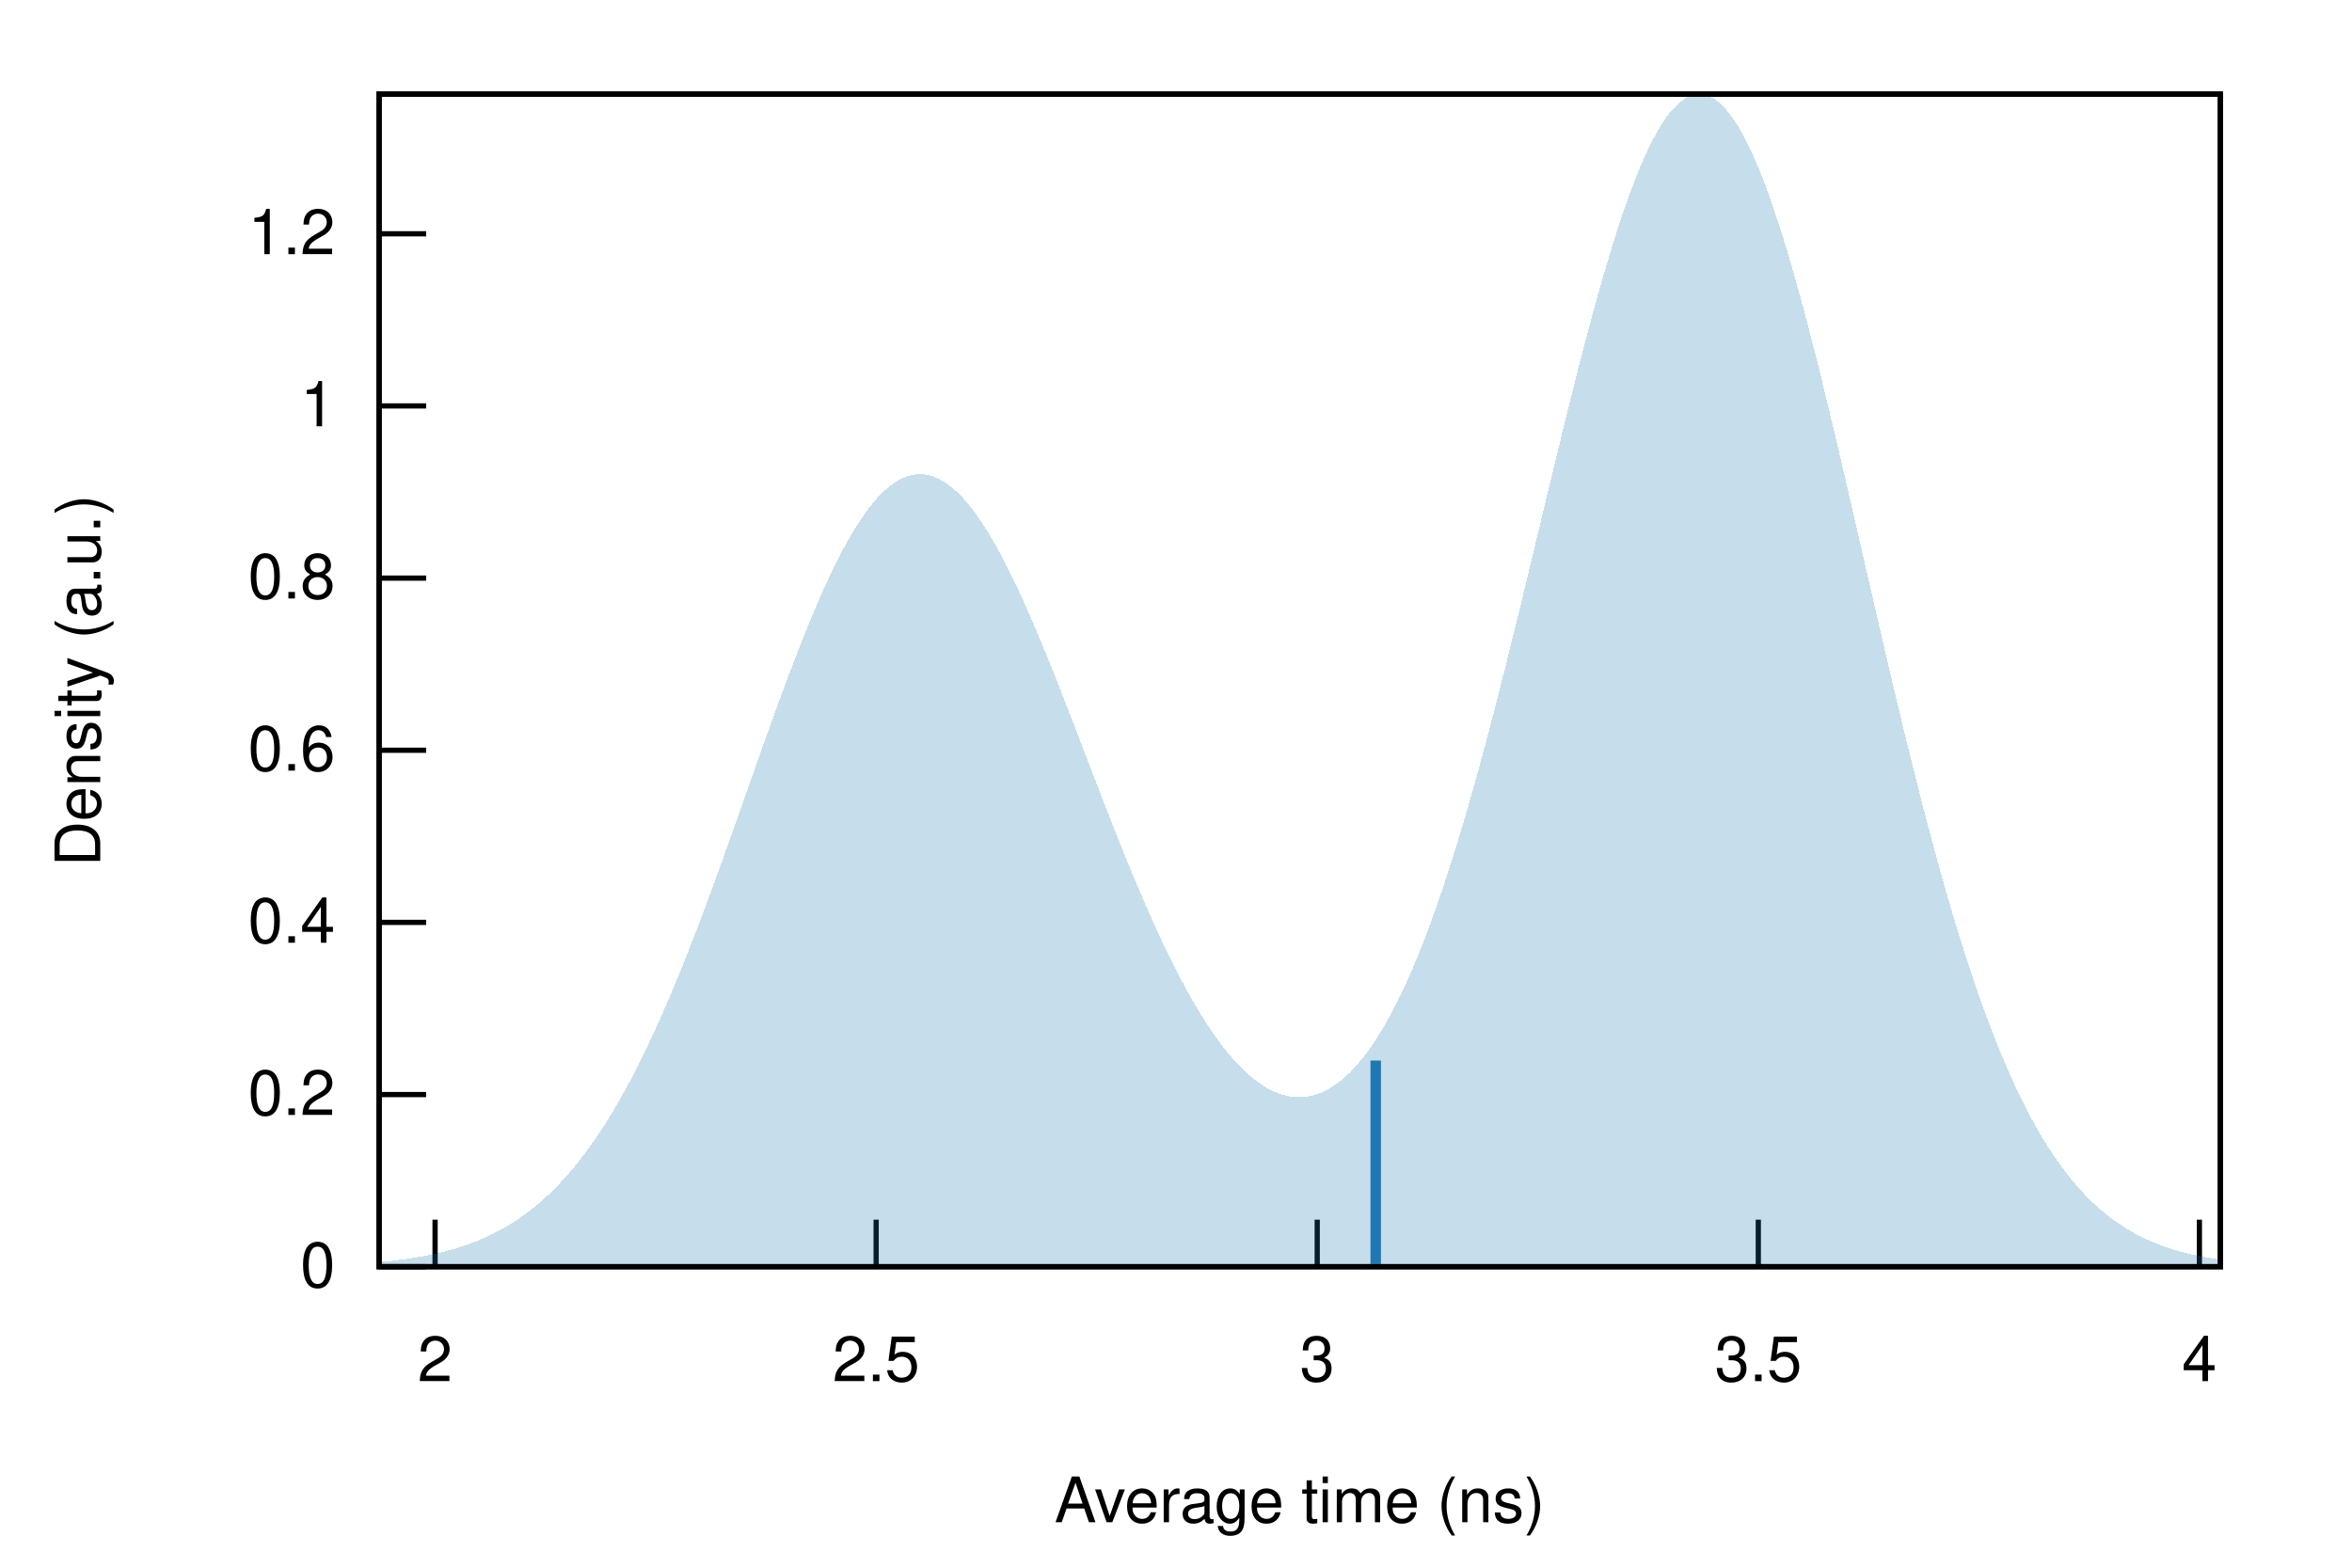
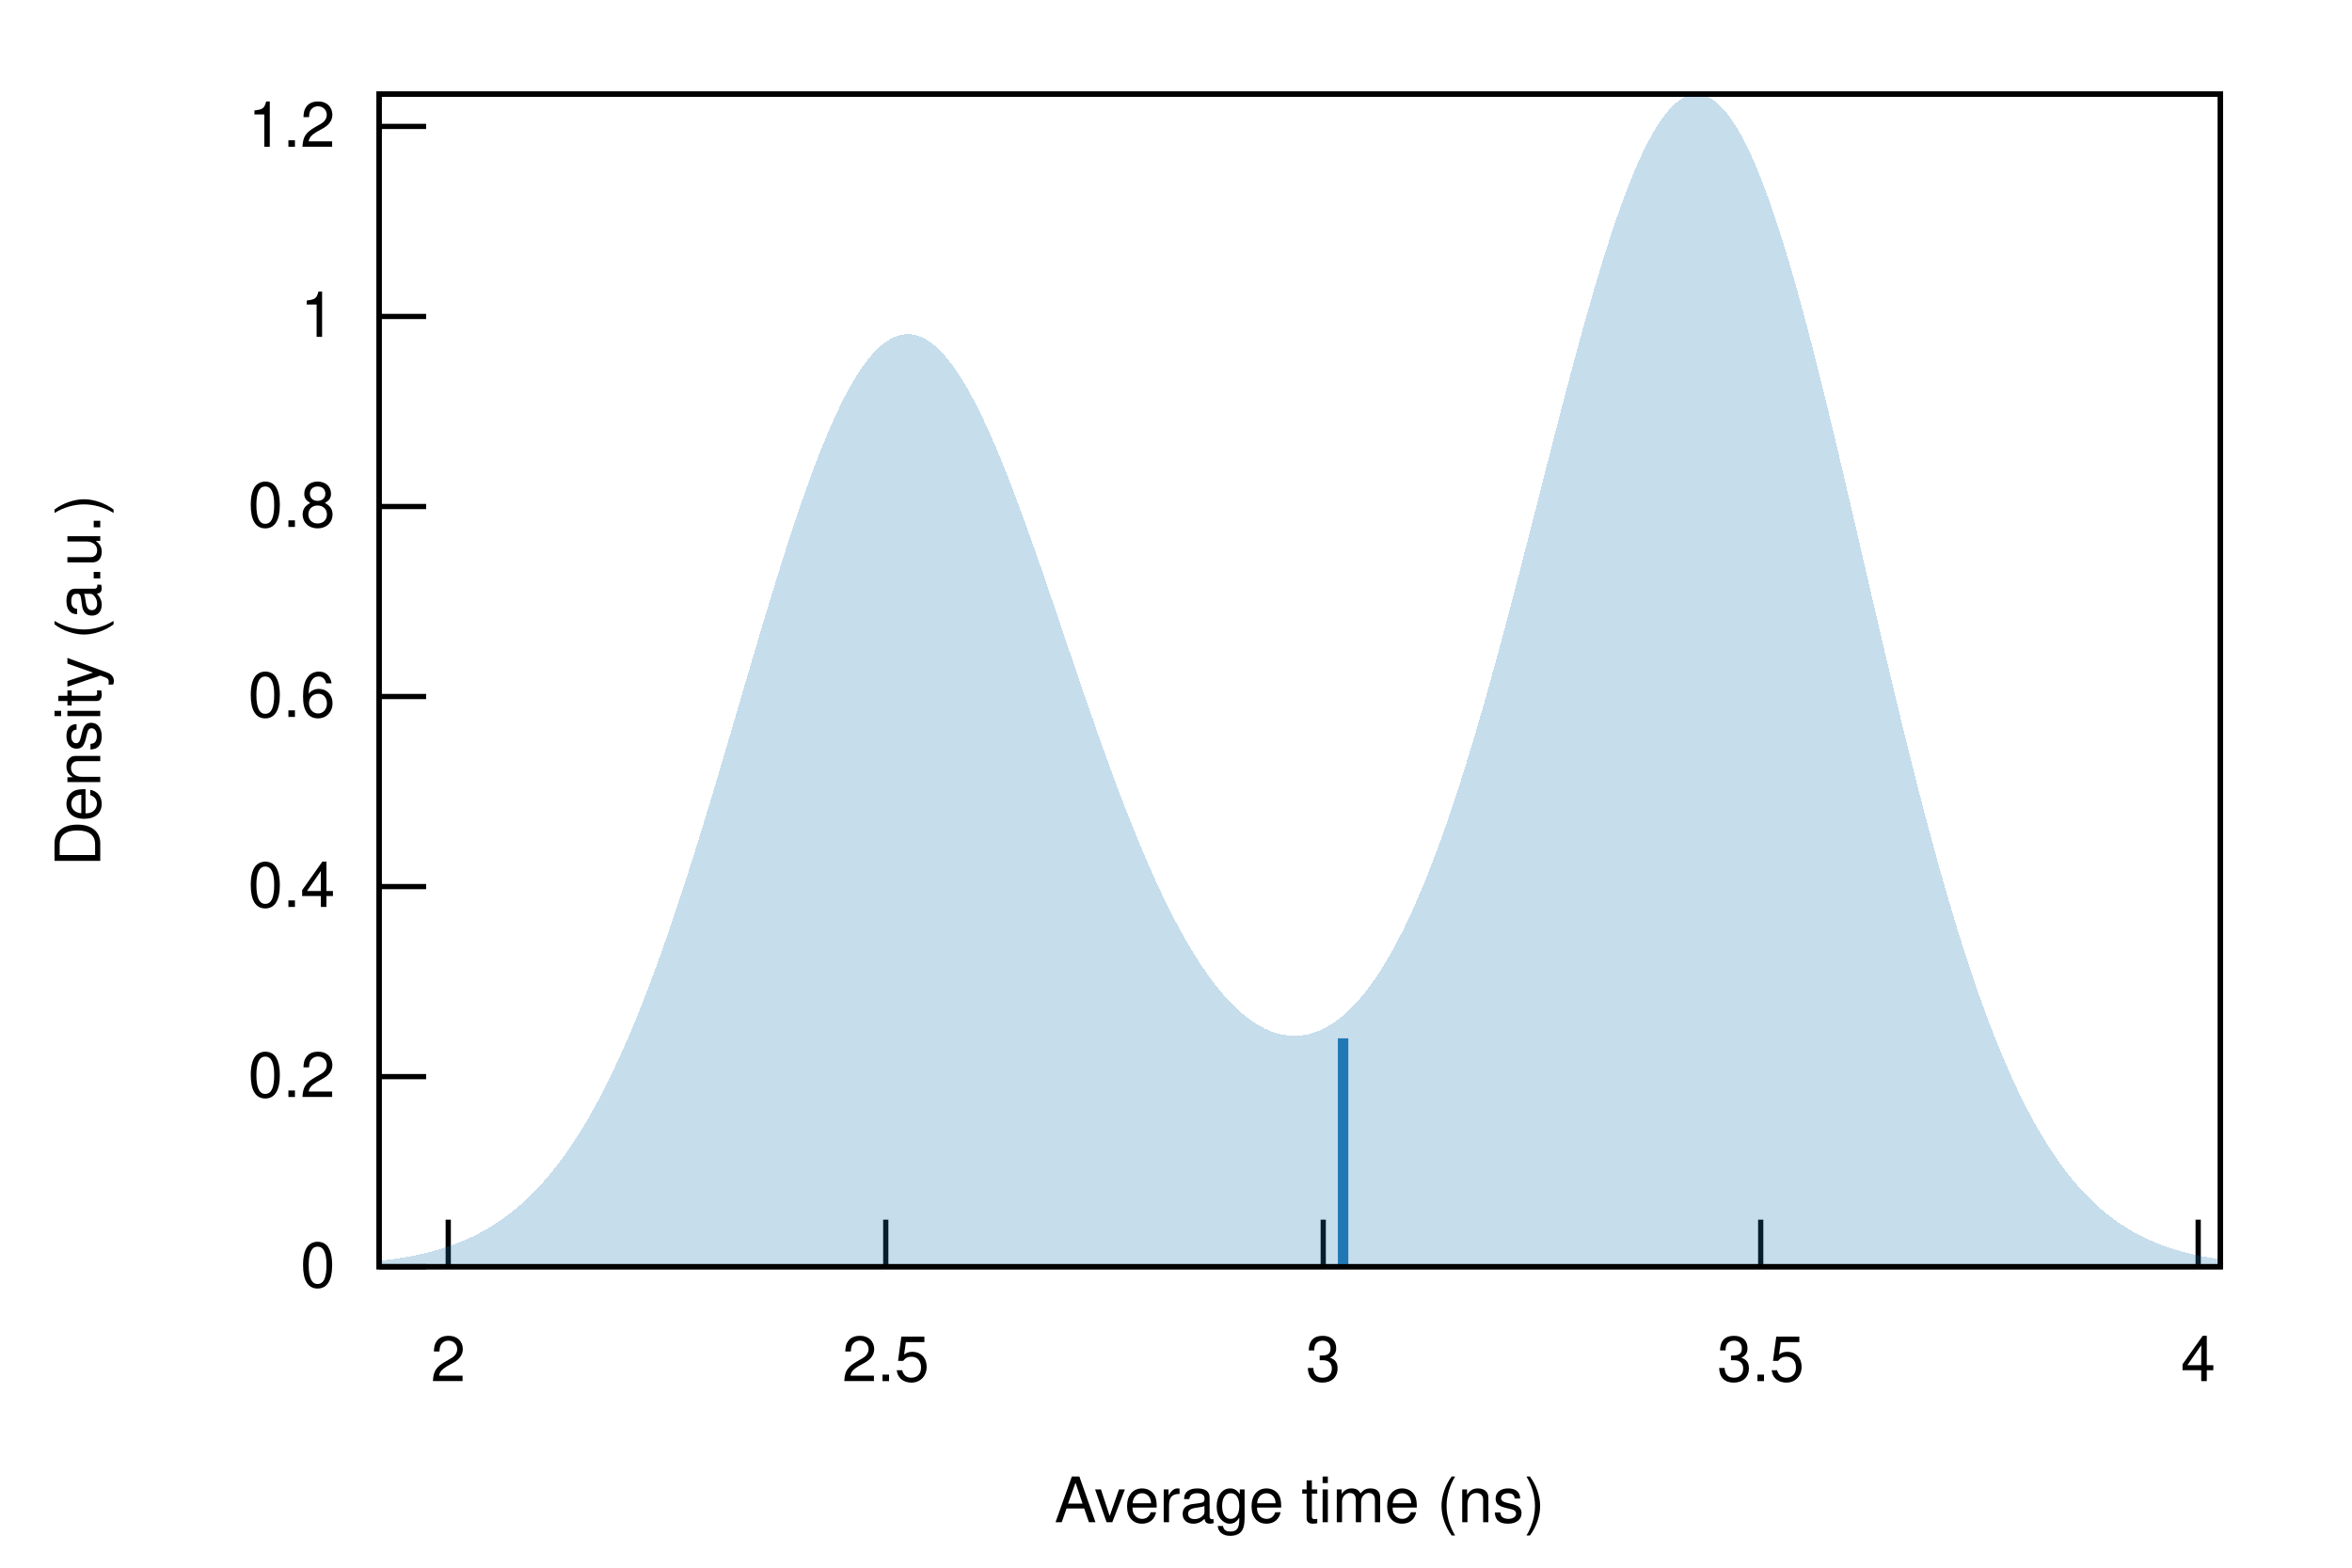
<svg xmlns="http://www.w3.org/2000/svg" xmlns:xlink="http://www.w3.org/1999/xlink" viewBox="0 0 450 300">
  <g id="gnuplot_canvas">
    <rect x="0" y="0" width="450" height="300" fill="none" />
    <defs>
      <circle id="gpDot" r="0.5" stroke-width="0.5" stroke="currentColor" />
      <path id="gpPt0" stroke-width="0.222" stroke="currentColor" d="M-1,0 h2 M0,-1 v2" />
      <path id="gpPt1" stroke-width="0.222" stroke="currentColor" d="M-1,-1 L1,1 M1,-1 L-1,1" />
      <path id="gpPt2" stroke-width="0.222" stroke="currentColor" d="M-1,0 L1,0 M0,-1 L0,1 M-1,-1 L1,1 M-1,1 L1,-1" />
      <rect id="gpPt3" stroke-width="0.222" stroke="currentColor" x="-1" y="-1" width="2" height="2" />
      <rect id="gpPt4" stroke-width="0.222" stroke="currentColor" fill="currentColor" x="-1" y="-1" width="2" height="2" />
      <circle id="gpPt5" stroke-width="0.222" stroke="currentColor" cx="0" cy="0" r="1" />
      <use xlink:href="#gpPt5" id="gpPt6" fill="currentColor" stroke="none" />
      <path id="gpPt7" stroke-width="0.222" stroke="currentColor" d="M0,-1.33 L-1.33,0.67 L1.33,0.67 z" />
      <use xlink:href="#gpPt7" id="gpPt8" fill="currentColor" stroke="none" />
      <use xlink:href="#gpPt7" id="gpPt9" stroke="currentColor" transform="rotate(180)" />
      <use xlink:href="#gpPt9" id="gpPt10" fill="currentColor" stroke="none" />
      <use xlink:href="#gpPt3" id="gpPt11" stroke="currentColor" transform="rotate(45)" />
      <use xlink:href="#gpPt11" id="gpPt12" fill="currentColor" stroke="none" />
      <path id="gpPt13" stroke-width="0.222" stroke="currentColor" d="M0,1.330 L1.265,0.411 L0.782,-1.067 L-0.782,-1.076 L-1.265,0.411 z" />
      <use xlink:href="#gpPt13" id="gpPt14" fill="currentColor" stroke="none" />
      <filter id="textbox" filterUnits="objectBoundingBox" x="0" y="0" height="1" width="1">
        <feFlood flood-color="white" flood-opacity="1" result="bgnd" />
        <feComposite in="SourceGraphic" in2="bgnd" operator="atop" />
      </filter>
      <filter id="greybox" filterUnits="objectBoundingBox" x="0" y="0" height="1" width="1">
        <feFlood flood-color="lightgrey" flood-opacity="1" result="grey" />
        <feComposite in="SourceGraphic" in2="grey" operator="atop" />
      </filter>
    </defs>
    <g fill="none" color="white" stroke="currentColor" stroke-width="1.00" stroke-linecap="butt" stroke-linejoin="miter">
</g>
    <g fill="none" color="black" stroke="currentColor" stroke-width="1.00" stroke-linecap="butt" stroke-linejoin="miter">
      <path stroke="black" d="M72.53,242.40 L81.53,242.40  " />
      <g transform="translate(64.14,246.30)" stroke="none" fill="black" font-family="Helvetica" font-size="12.00" text-anchor="end">
        <text>
          <tspan font-family="Helvetica"> 0</tspan>
        </text>
      </g>
    </g>
    <g fill="none" color="black" stroke="currentColor" stroke-width="1.00" stroke-linecap="butt" stroke-linejoin="miter">
-       <path stroke="black" d="M72.53,209.46 L81.53,209.46  " />
-       <g transform="translate(64.14,213.36)" stroke="none" fill="black" font-family="Helvetica" font-size="12.00" text-anchor="end">
+       <path stroke="black" d="M72.53,206.03 L81.53,206.03  " />
+       <g transform="translate(64.14,209.93)" stroke="none" fill="black" font-family="Helvetica" font-size="12.00" text-anchor="end">
        <text>
          <tspan font-family="Helvetica"> 0.2</tspan>
        </text>
      </g>
    </g>
    <g fill="none" color="black" stroke="currentColor" stroke-width="1.00" stroke-linecap="butt" stroke-linejoin="miter">
-       <path stroke="black" d="M72.53,176.51 L81.53,176.51  " />
-       <g transform="translate(64.14,180.41)" stroke="none" fill="black" font-family="Helvetica" font-size="12.00" text-anchor="end">
+       <path stroke="black" d="M72.53,169.66 L81.53,169.66  " />
+       <g transform="translate(64.14,173.56)" stroke="none" fill="black" font-family="Helvetica" font-size="12.00" text-anchor="end">
        <text>
          <tspan font-family="Helvetica"> 0.4</tspan>
        </text>
      </g>
    </g>
    <g fill="none" color="black" stroke="currentColor" stroke-width="1.00" stroke-linecap="butt" stroke-linejoin="miter">
-       <path stroke="black" d="M72.53,143.57 L81.53,143.57  " />
-       <g transform="translate(64.14,147.47)" stroke="none" fill="black" font-family="Helvetica" font-size="12.00" text-anchor="end">
+       <path stroke="black" d="M72.53,133.29 L81.53,133.29  " />
+       <g transform="translate(64.14,137.19)" stroke="none" fill="black" font-family="Helvetica" font-size="12.00" text-anchor="end">
        <text>
          <tspan font-family="Helvetica"> 0.6</tspan>
        </text>
      </g>
    </g>
    <g fill="none" color="black" stroke="currentColor" stroke-width="1.00" stroke-linecap="butt" stroke-linejoin="miter">
-       <path stroke="black" d="M72.53,110.63 L81.53,110.63  " />
-       <g transform="translate(64.14,114.53)" stroke="none" fill="black" font-family="Helvetica" font-size="12.00" text-anchor="end">
+       <path stroke="black" d="M72.53,96.93 L81.53,96.93  " />
+       <g transform="translate(64.14,100.83)" stroke="none" fill="black" font-family="Helvetica" font-size="12.00" text-anchor="end">
        <text>
          <tspan font-family="Helvetica"> 0.8</tspan>
        </text>
      </g>
    </g>
    <g fill="none" color="black" stroke="currentColor" stroke-width="1.00" stroke-linecap="butt" stroke-linejoin="miter">
-       <path stroke="black" d="M72.53,77.68 L81.53,77.68  " />
-       <g transform="translate(64.14,81.58)" stroke="none" fill="black" font-family="Helvetica" font-size="12.00" text-anchor="end">
+       <path stroke="black" d="M72.53,60.56 L81.53,60.56  " />
+       <g transform="translate(64.14,64.46)" stroke="none" fill="black" font-family="Helvetica" font-size="12.00" text-anchor="end">
        <text>
          <tspan font-family="Helvetica"> 1</tspan>
        </text>
      </g>
    </g>
    <g fill="none" color="black" stroke="currentColor" stroke-width="1.00" stroke-linecap="butt" stroke-linejoin="miter">
-       <path stroke="black" d="M72.53,44.74 L81.53,44.74  " />
-       <g transform="translate(64.14,48.64)" stroke="none" fill="black" font-family="Helvetica" font-size="12.00" text-anchor="end">
+       <path stroke="black" d="M72.53,24.19 L81.53,24.19  " />
+       <g transform="translate(64.14,28.09)" stroke="none" fill="black" font-family="Helvetica" font-size="12.00" text-anchor="end">
        <text>
          <tspan font-family="Helvetica"> 1.2</tspan>
        </text>
      </g>
    </g>
    <g fill="none" color="black" stroke="currentColor" stroke-width="1.00" stroke-linecap="butt" stroke-linejoin="miter">
-       <path stroke="black" d="M83.24,242.40 L83.24,233.40  " />
-       <g transform="translate(83.24,264.30)" stroke="none" fill="black" font-family="Helvetica" font-size="12.00" text-anchor="middle">
+       <path stroke="black" d="M85.76,242.40 L85.76,233.40  " />
+       <g transform="translate(85.76,264.30)" stroke="none" fill="black" font-family="Helvetica" font-size="12.00" text-anchor="middle">
        <text>
          <tspan font-family="Helvetica"> 2</tspan>
        </text>
      </g>
    </g>
    <g fill="none" color="black" stroke="currentColor" stroke-width="1.00" stroke-linecap="butt" stroke-linejoin="miter">
-       <path stroke="black" d="M167.63,242.40 L167.63,233.40  " />
-       <g transform="translate(167.63,264.30)" stroke="none" fill="black" font-family="Helvetica" font-size="12.00" text-anchor="middle">
+       <path stroke="black" d="M169.47,242.40 L169.47,233.40  " />
+       <g transform="translate(169.47,264.30)" stroke="none" fill="black" font-family="Helvetica" font-size="12.00" text-anchor="middle">
        <text>
          <tspan font-family="Helvetica"> 2.5</tspan>
        </text>
      </g>
    </g>
    <g fill="none" color="black" stroke="currentColor" stroke-width="1.00" stroke-linecap="butt" stroke-linejoin="miter">
-       <path stroke="black" d="M252.02,242.40 L252.02,233.40  " />
-       <g transform="translate(252.02,264.30)" stroke="none" fill="black" font-family="Helvetica" font-size="12.00" text-anchor="middle">
+       <path stroke="black" d="M253.17,242.40 L253.17,233.40  " />
+       <g transform="translate(253.17,264.30)" stroke="none" fill="black" font-family="Helvetica" font-size="12.00" text-anchor="middle">
        <text>
          <tspan font-family="Helvetica"> 3</tspan>
        </text>
      </g>
    </g>
    <g fill="none" color="black" stroke="currentColor" stroke-width="1.00" stroke-linecap="butt" stroke-linejoin="miter">
-       <path stroke="black" d="M336.41,242.40 L336.41,233.40  " />
-       <g transform="translate(336.41,264.30)" stroke="none" fill="black" font-family="Helvetica" font-size="12.00" text-anchor="middle">
+       <path stroke="black" d="M336.87,242.40 L336.87,233.40  " />
+       <g transform="translate(336.87,264.30)" stroke="none" fill="black" font-family="Helvetica" font-size="12.00" text-anchor="middle">
        <text>
          <tspan font-family="Helvetica"> 3.5</tspan>
        </text>
      </g>
    </g>
    <g fill="none" color="black" stroke="currentColor" stroke-width="1.00" stroke-linecap="butt" stroke-linejoin="miter">
-       <path stroke="black" d="M420.80,242.40 L420.80,233.40  " />
-       <g transform="translate(420.80,264.30)" stroke="none" fill="black" font-family="Helvetica" font-size="12.00" text-anchor="middle">
+       <path stroke="black" d="M420.57,242.40 L420.57,233.40  " />
+       <g transform="translate(420.57,264.30)" stroke="none" fill="black" font-family="Helvetica" font-size="12.00" text-anchor="middle">
        <text>
          <tspan font-family="Helvetica"> 4</tspan>
        </text>
      </g>
    </g>
    <g fill="none" color="black" stroke="currentColor" stroke-width="1.00" stroke-linecap="butt" stroke-linejoin="miter">
</g>
    <g fill="none" color="black" stroke="currentColor" stroke-width="1.00" stroke-linecap="butt" stroke-linejoin="miter">
      <path stroke="black" d="M72.53,18.01 L72.53,242.40 L424.82,242.40 L424.82,18.01 L72.53,18.01 Z  " />
    </g>
    <g fill="none" color="black" stroke="currentColor" stroke-width="1.00" stroke-linecap="butt" stroke-linejoin="miter">
      <g transform="translate(19.18,130.21) rotate(270)" stroke="none" fill="black" font-family="Helvetica" font-size="12.00" text-anchor="middle">
        <text>
          <tspan font-family="Helvetica">Density (a.u.)</tspan>
        </text>
      </g>
    </g>
    <g fill="none" color="black" stroke="currentColor" stroke-width="1.00" stroke-linecap="butt" stroke-linejoin="miter">
      <g transform="translate(248.67,291.30)" stroke="none" fill="black" font-family="Helvetica" font-size="12.00" text-anchor="middle">
        <text>
          <tspan font-family="Helvetica">Average time (ns)</tspan>
        </text>
      </g>
    </g>
    <g fill="none" color="black" stroke="currentColor" stroke-width="1.00" stroke-linecap="butt" stroke-linejoin="miter">
</g>
    <g id="gnuplot_plot_1">
      <g fill="none" color="black" stroke="currentColor" stroke-width="1.00" stroke-linecap="butt" stroke-linejoin="miter">
        <g stroke="none" shape-rendering="crispEdges">
-           <polygon fill="rgb( 31, 120, 180)" fill-opacity="0.25" points="72.53,241.51 73.24,241.45 73.94,241.38 74.65,241.31 75.35,241.23 76.06,241.14 76.77,241.05 77.47,240.96 78.18,240.86 78.88,240.75 79.59,240.64 80.30,240.52 81.00,240.39 81.71,240.25 82.41,240.11 83.12,239.96 83.83,239.80 84.53,239.63 85.24,239.45 85.94,239.26 86.65,239.07 87.36,238.86 88.06,238.63 88.77,238.40 89.47,238.16 90.18,237.90 90.89,237.63 91.59,237.34 92.30,237.04 93.00,236.73 93.71,236.40 94.42,236.05 95.12,235.69 95.83,235.31 96.53,234.91 97.24,234.50 97.95,234.07 98.65,233.61 99.36,233.14 100.06,232.64 100.77,232.13 101.48,231.59 102.18,231.03 102.89,230.45 103.59,229.84 104.30,229.21 105.01,228.55 105.71,227.87 106.42,227.16 107.12,226.43 107.83,225.67 108.54,224.88 109.24,224.06 109.95,223.22 110.65,222.35 111.36,221.44 112.07,220.51 112.77,219.54 113.48,218.55 114.18,217.53 114.89,216.47 115.60,215.38 116.30,214.26 117.01,213.11 117.71,211.93 118.42,210.71 119.13,209.46 119.83,208.18 120.54,206.87 121.24,205.52 121.95,204.14 122.66,202.74 123.36,201.29 124.07,199.82 124.77,198.32 125.48,196.78 126.19,195.22 126.89,193.62 127.60,192.00 128.30,190.35 129.01,188.67 129.72,186.96 130.42,185.22 131.13,183.46 131.83,181.68 132.54,179.87 133.25,178.04 133.95,176.19 134.66,174.32 135.36,172.43 136.07,170.52 136.78,168.59 137.48,166.65 138.19,164.70 138.89,162.73 139.60,160.76 140.31,158.78 141.01,156.78 141.72,154.79 142.42,152.79 143.13,150.79 143.84,148.79 144.54,146.79 145.25,144.79 145.95,142.80 146.66,140.82 147.37,138.85 148.07,136.90 148.78,134.95 149.48,133.03 150.19,131.12 150.90,129.23 151.60,127.37 152.31,125.53 153.01,123.71 153.72,121.93 154.43,120.17 155.13,118.45 155.84,116.77 156.54,115.12 157.25,113.51 157.96,111.95 158.66,110.42 159.37,108.95 160.07,107.51 160.78,106.13 161.48,104.80 162.19,103.52 162.90,102.29 163.60,101.12 164.31,100.00 165.01,98.94 165.72,97.95 166.43,97.01 167.13,96.13 167.84,95.32 168.54,94.57 169.25,93.89 169.96,93.27 170.66,92.72 171.37,92.23 172.07,91.82 172.78,91.47 173.49,91.19 174.19,90.98 174.90,90.83 175.60,90.76 176.31,90.75 177.02,90.82 177.72,90.95 178.43,91.15 179.13,91.42 179.84,91.75 180.55,92.15 181.25,92.62 181.96,93.16 182.66,93.75 183.37,94.41 184.08,95.14 184.78,95.92 185.49,96.77 186.19,97.67 186.90,98.63 187.61,99.65 188.31,100.72 189.02,101.84 189.72,103.02 190.43,104.25 191.14,105.52 191.84,106.84 192.55,108.20 193.25,109.61 193.96,111.06 194.67,112.54 195.37,114.07 196.08,115.63 196.78,117.22 197.49,118.84 198.20,120.49 198.90,122.17 199.61,123.87 200.31,125.59 201.02,127.34 201.73,129.10 202.43,130.88 203.14,132.68 203.84,134.48 204.55,136.30 205.26,138.13 205.96,139.96 206.67,141.80 207.37,143.64 208.08,145.48 208.79,147.32 209.49,149.15 210.20,150.98 210.90,152.81 211.61,154.63 212.32,156.43 213.02,158.23 213.73,160.01 214.43,161.78 215.14,163.53 215.85,165.27 216.55,166.98 217.26,168.68 217.96,170.35 218.67,172.00 219.38,173.63 220.08,175.23 220.79,176.81 221.49,178.36 222.20,179.88 222.91,181.37 223.61,182.83 224.32,184.26 225.02,185.65 225.73,187.02 226.44,188.35 227.14,189.65 227.85,190.91 228.55,192.13 229.26,193.32 229.97,194.48 230.67,195.59 231.38,196.67 232.08,197.71 232.79,198.70 233.50,199.66 234.20,200.58 234.91,201.46 235.61,202.30 236.32,203.10 237.03,203.85 237.73,204.57 238.44,205.24 239.14,205.86 239.85,206.45 240.56,206.99 241.26,207.49 241.97,207.94 242.67,208.35 243.38,208.71 244.09,209.03 244.79,209.30 245.50,209.53 246.20,209.71 246.91,209.84 247.62,209.93 248.32,209.97 249.03,209.96 249.73,209.90 250.44,209.79 251.15,209.64 251.85,209.43 252.56,209.18 253.26,208.88 253.97,208.52 254.68,208.11 255.38,207.66 256.09,207.15 256.79,206.58 257.50,205.97 258.21,205.30 258.91,204.58 259.62,203.80 260.32,202.97 261.03,202.09 261.74,201.15 262.44,200.15 263.15,199.10 263.85,197.99 264.56,196.83 265.27,195.61 265.97,194.33 266.68,193.00 267.38,191.61 268.09,190.17 268.80,188.66 269.50,187.10 270.21,185.48 270.91,183.81 271.62,182.08 272.33,180.29 273.03,178.45 273.74,176.55 274.44,174.60 275.15,172.59 275.86,170.53 276.56,168.42 277.27,166.25 277.97,164.03 278.68,161.76 279.39,159.45 280.09,157.08 280.80,154.67 281.50,152.21 282.21,149.70 282.92,147.16 283.62,144.57 284.33,141.94 285.03,139.28 285.74,136.58 286.45,133.85 287.15,131.08 287.86,128.29 288.56,125.47 289.27,122.62 289.98,119.76 290.68,116.87 291.39,113.97 292.09,111.05 292.80,108.12 293.51,105.19 294.21,102.24 294.92,99.30 295.62,96.36 296.33,93.42 297.04,90.50 297.74,87.58 298.45,84.67 299.15,81.79 299.86,78.93 300.57,76.09 301.27,73.28 301.98,70.50 302.68,67.76 303.39,65.06 304.10,62.40 304.80,59.78 305.51,57.22 306.21,54.71 306.92,52.26 307.63,49.86 308.33,47.53 309.04,45.27 309.74,43.08 310.45,40.96 311.16,38.92 311.86,36.96 312.57,35.08 313.27,33.29 313.98,31.58 314.69,29.97 315.39,28.44 316.10,27.02 316.80,25.69 317.51,24.46 318.22,23.34 318.92,22.32 319.63,21.40 320.33,20.59 321.04,19.89 321.75,19.30 322.45,18.82 323.16,18.45 323.86,18.19 324.57,18.04 325.28,18.01 325.98,18.09 326.69,18.28 327.39,18.59 328.10,19.01 328.81,19.54 329.51,20.18 330.22,20.94 330.92,21.80 331.63,22.77 332.34,23.84 333.04,25.03 333.75,26.31 334.45,27.70 335.16,29.18 335.87,30.77 336.57,32.44 337.28,34.22 337.98,36.08 338.69,38.03 339.39,40.06 340.10,42.18 340.81,44.37 341.51,46.64 342.22,48.99 342.92,51.40 343.63,53.88 344.34,56.42 345.04,59.02 345.75,61.68 346.45,64.39 347.16,67.15 347.87,69.95 348.57,72.80 349.28,75.69 349.98,78.61 350.69,81.56 351.40,84.54 352.10,87.54 352.81,90.56 353.51,93.61 354.22,96.66 354.93,99.73 355.63,102.80 356.34,105.88 357.04,108.96 357.75,112.03 358.46,115.10 359.16,118.16 359.87,121.21 360.57,124.25 361.28,127.27 361.99,130.27 362.69,133.24 363.40,136.20 364.10,139.12 364.81,142.02 365.52,144.88 366.22,147.72 366.93,150.52 367.63,153.28 368.34,156.00 369.05,158.68 369.75,161.32 370.46,163.92 371.16,166.47 371.87,168.98 372.58,171.44 373.28,173.86 373.99,176.23 374.69,178.54 375.40,180.81 376.11,183.03 376.81,185.20 377.52,187.32 378.22,189.38 378.93,191.40 379.64,193.36 380.34,195.27 381.05,197.13 381.75,198.94 382.46,200.70 383.17,202.41 383.87,204.07 384.58,205.68 385.28,207.24 385.99,208.75 386.70,210.21 387.40,211.62 388.11,212.99 388.81,214.31 389.52,215.59 390.23,216.82 390.93,218.00 391.64,219.15 392.34,220.25 393.05,221.31 393.76,222.33 394.46,223.31 395.17,224.25 395.87,225.16 396.58,226.02 397.29,226.86 397.99,227.65 398.70,228.42 399.40,229.15 400.11,229.85 400.82,230.52 401.52,231.15 402.23,231.76 402.93,232.35 403.64,232.90 404.35,233.43 405.05,233.93 405.76,234.41 406.46,234.87 407.17,235.30 407.88,235.72 408.58,236.11 409.29,236.48 409.99,236.83 410.70,237.17 411.41,237.48 412.11,237.78 412.82,238.07 413.52,238.34 414.23,238.59 414.94,238.83 415.64,239.06 416.35,239.27 417.05,239.47 417.76,239.66 418.47,239.84 419.17,240.01 419.88,240.17 420.58,240.32 421.29,240.46 422.00,240.59 422.70,240.71 423.41,240.83 424.11,240.94 424.82,241.04 424.82,242.40 424.11,242.40 423.41,242.40 422.70,242.40 422.00,242.40 421.29,242.40 420.58,242.40 419.88,242.40 419.17,242.40 418.47,242.40 417.76,242.40 417.05,242.40 416.35,242.40 415.64,242.40 414.94,242.40 414.23,242.40 413.52,242.40 412.82,242.40 412.11,242.40 411.41,242.40 410.70,242.40 409.99,242.40 409.29,242.40 408.58,242.40 407.88,242.40 407.17,242.40 406.46,242.40 405.76,242.40 405.05,242.40 404.35,242.40 403.64,242.40 402.93,242.40 402.23,242.40 401.52,242.40 400.82,242.40 400.11,242.40 399.40,242.40 398.70,242.40 397.99,242.40 397.29,242.40 396.58,242.40 395.87,242.40 395.17,242.40 394.46,242.40 393.76,242.40 393.05,242.40 392.34,242.40 391.64,242.40 390.93,242.40 390.23,242.40 389.52,242.40 388.81,242.40 388.11,242.40 387.40,242.40 386.70,242.40 385.99,242.40 385.28,242.40 384.58,242.40 383.87,242.40 383.17,242.40 382.46,242.40 381.75,242.40 381.05,242.40 380.34,242.40 379.64,242.40 378.93,242.40 378.22,242.40 377.52,242.40 376.81,242.40 376.11,242.40 375.40,242.40 374.69,242.40 373.99,242.40 373.28,242.40 372.58,242.40 371.87,242.40 371.16,242.40 370.46,242.40 369.75,242.40 369.05,242.40 368.34,242.40 367.63,242.40 366.93,242.40 366.22,242.40 365.52,242.40 364.81,242.40 364.10,242.40 363.40,242.40 362.69,242.40 361.99,242.40 361.28,242.40 360.57,242.40 359.87,242.40 359.16,242.40 358.46,242.40 357.75,242.40 357.04,242.40 356.34,242.40 355.63,242.40 354.93,242.40 354.22,242.40 353.51,242.40 352.81,242.40 352.10,242.40 351.40,242.40 350.69,242.40 349.98,242.40 349.28,242.40 348.57,242.40 347.87,242.40 347.16,242.40 346.45,242.40 345.75,242.40 345.04,242.40 344.34,242.40 343.63,242.40 342.92,242.40 342.22,242.40 341.51,242.40 340.81,242.40 340.10,242.40 339.39,242.40 338.69,242.40 337.98,242.40 337.28,242.40 336.57,242.40 335.87,242.40 335.16,242.40 334.45,242.40 333.75,242.40 333.04,242.40 332.34,242.40 331.63,242.40 330.92,242.40 330.22,242.40 329.51,242.40 328.81,242.40 328.10,242.40 327.39,242.40 326.69,242.40 325.98,242.40 325.28,242.40 324.57,242.40 323.86,242.40 323.16,242.40 322.45,242.40 321.75,242.40 321.04,242.40 320.33,242.40 319.63,242.40 318.92,242.40 318.22,242.40 317.51,242.40 316.80,242.40 316.10,242.40 315.39,242.40 314.69,242.40 313.98,242.40 313.27,242.40 312.57,242.40 311.86,242.40 311.16,242.40 310.45,242.40 309.74,242.40 309.04,242.40 308.33,242.40 307.63,242.40 306.92,242.40 306.21,242.40 305.51,242.40 304.80,242.40 304.10,242.40 303.39,242.40 302.68,242.40 301.98,242.40 301.27,242.40 300.57,242.40 299.86,242.40 299.15,242.40 298.45,242.40 297.74,242.40 297.04,242.40 296.33,242.40 295.62,242.40 294.92,242.40 294.21,242.40 293.51,242.40 292.80,242.40 292.09,242.40 291.39,242.40 290.68,242.40 289.98,242.40 289.27,242.40 288.56,242.40 287.86,242.40 287.15,242.40 286.45,242.40 285.74,242.40 285.03,242.40 284.33,242.40 283.62,242.40 282.92,242.40 282.21,242.40 281.50,242.40 280.80,242.40 280.09,242.40 279.39,242.40 278.68,242.40 277.97,242.40 277.27,242.40 276.56,242.40 275.86,242.40 275.15,242.40 274.44,242.40 273.74,242.40 273.03,242.40 272.33,242.40 271.62,242.40 270.91,242.40 270.21,242.40 269.50,242.40 268.80,242.40 268.09,242.40 267.38,242.40 266.68,242.40 265.97,242.40 265.27,242.40 264.56,242.40 263.85,242.40 263.15,242.40 262.44,242.40 261.74,242.40 261.03,242.40 260.32,242.40 259.62,242.40 258.91,242.40 258.21,242.40 257.50,242.40 256.79,242.40 256.09,242.40 255.38,242.40 254.68,242.40 253.97,242.40 253.26,242.40 252.56,242.40 251.85,242.40 251.15,242.40 250.44,242.40 249.73,242.40 249.03,242.40 248.32,242.40 247.62,242.40 246.91,242.40 246.20,242.40 245.50,242.40 244.79,242.40 244.09,242.40 243.38,242.40 242.67,242.40 241.97,242.40 241.26,242.40 240.56,242.40 239.85,242.40 239.14,242.40 238.44,242.40 237.73,242.40 237.03,242.40 236.32,242.40 235.61,242.40 234.91,242.40 234.20,242.40 233.50,242.40 232.79,242.40 232.08,242.40 231.38,242.40 230.67,242.40 229.97,242.40 229.26,242.40 228.55,242.40 227.85,242.40 227.14,242.40 226.44,242.40 225.73,242.40 225.02,242.40 224.32,242.40 223.61,242.40 222.91,242.40 222.20,242.40 221.49,242.40 220.79,242.40 220.08,242.40 219.38,242.40 218.67,242.40 217.96,242.40 217.26,242.40 216.55,242.40 215.85,242.40 215.14,242.40 214.43,242.40 213.73,242.40 213.02,242.40 212.32,242.40 211.61,242.40 210.90,242.40 210.20,242.40 209.49,242.40 208.79,242.40 208.08,242.40 207.37,242.40 206.67,242.40 205.96,242.40 205.26,242.40 204.55,242.40 203.84,242.40 203.14,242.40 202.43,242.40 201.73,242.40 201.02,242.40 200.31,242.40 199.61,242.40 198.90,242.40 198.20,242.40 197.49,242.40 196.78,242.40 196.08,242.40 195.37,242.40 194.67,242.40 193.96,242.40 193.25,242.40 192.55,242.40 191.84,242.40 191.14,242.40 190.43,242.40 189.72,242.40 189.02,242.40 188.31,242.40 187.61,242.40 186.90,242.40 186.19,242.40 185.49,242.40 184.78,242.40 184.08,242.40 183.37,242.40 182.66,242.40 181.96,242.40 181.25,242.40 180.55,242.40 179.84,242.40 179.13,242.40 178.43,242.40 177.72,242.40 177.02,242.40 176.31,242.40 175.60,242.40 174.90,242.40 174.19,242.40 173.49,242.40 172.78,242.40 172.07,242.40 171.37,242.40 170.66,242.40 169.96,242.40 169.25,242.40 168.54,242.40 167.84,242.40 167.13,242.40 166.43,242.40 165.72,242.40 165.01,242.40 164.31,242.40 163.60,242.40 162.90,242.40 162.19,242.40 161.48,242.40 160.78,242.40 160.07,242.40 159.37,242.40 158.66,242.40 157.96,242.40 157.25,242.40 156.54,242.40 155.84,242.40 155.13,242.40 154.43,242.40 153.72,242.40 153.01,242.40 152.31,242.40 151.60,242.40 150.90,242.40 150.19,242.40 149.48,242.40 148.78,242.40 148.07,242.40 147.37,242.40 146.66,242.40 145.95,242.40 145.25,242.40 144.54,242.40 143.84,242.40 143.13,242.40 142.42,242.40 141.72,242.40 141.01,242.40 140.31,242.40 139.60,242.40 138.89,242.40 138.19,242.40 137.48,242.40 136.78,242.40 136.07,242.40 135.36,242.40 134.66,242.40 133.95,242.40 133.25,242.40 132.54,242.40 131.83,242.40 131.13,242.40 130.42,242.40 129.72,242.40 129.01,242.40 128.30,242.40 127.60,242.40 126.89,242.40 126.19,242.40 125.48,242.40 124.77,242.40 124.07,242.40 123.36,242.40 122.66,242.40 121.95,242.40 121.24,242.40 120.54,242.40 119.83,242.40 119.13,242.40 118.42,242.40 117.71,242.40 117.01,242.40 116.30,242.40 115.60,242.40 114.89,242.40 114.18,242.40 113.48,242.40 112.77,242.40 112.07,242.40 111.36,242.40 110.65,242.40 109.95,242.40 109.24,242.40 108.54,242.40 107.83,242.40 107.12,242.40 106.42,242.40 105.71,242.40 105.01,242.40 104.30,242.40 103.59,242.40 102.89,242.40 102.18,242.40 101.48,242.40 100.77,242.40 100.06,242.40 99.36,242.40 98.65,242.40 97.95,242.40 97.24,242.40 96.53,242.40 95.83,242.40 95.12,242.40 94.42,242.40 93.71,242.40 93.00,242.40 92.30,242.40 91.59,242.40 90.89,242.40 90.18,242.40 89.47,242.40 88.77,242.40 88.06,242.40 87.36,242.40 86.65,242.40 85.94,242.40 85.24,242.40 84.53,242.40 83.83,242.40 83.12,242.40 82.41,242.40 81.71,242.40 81.00,242.40 80.30,242.40 79.59,242.40 78.88,242.40 78.18,242.40 77.47,242.40 76.77,242.40 76.06,242.40 75.35,242.40 74.65,242.40 73.94,242.40 73.24,242.40 72.53,242.40 " />
+           <polygon fill="rgb( 31, 120, 180)" fill-opacity="0.25" points="72.53,241.29 73.24,241.21 73.94,241.12 74.65,241.03 75.35,240.93 76.06,240.83 76.77,240.71 77.47,240.59 78.18,240.47 78.88,240.33 79.59,240.19 80.30,240.04 81.00,239.88 81.71,239.71 82.41,239.53 83.12,239.34 83.83,239.14 84.53,238.92 85.24,238.70 85.94,238.46 86.65,238.21 87.36,237.95 88.06,237.67 88.77,237.37 89.47,237.07 90.18,236.74 90.89,236.40 91.59,236.04 92.30,235.66 93.00,235.27 93.71,234.85 94.42,234.41 95.12,233.96 95.83,233.48 96.53,232.98 97.24,232.45 97.95,231.91 98.65,231.34 99.36,230.74 100.06,230.11 100.77,229.46 101.48,228.79 102.18,228.08 102.89,227.34 103.59,226.58 104.30,225.78 105.01,224.96 105.71,224.10 106.42,223.21 107.12,222.28 107.83,221.33 108.54,220.33 109.24,219.31 109.95,218.24 110.65,217.14 111.36,216.01 112.07,214.83 112.77,213.62 113.48,212.37 114.18,211.09 114.89,209.76 115.60,208.40 116.30,206.99 117.01,205.55 117.71,204.06 118.42,202.54 119.13,200.98 119.83,199.38 120.54,197.74 121.24,196.06 121.95,194.34 122.66,192.58 123.36,190.78 124.07,188.95 124.77,187.07 125.48,185.16 126.19,183.22 126.89,181.24 127.60,179.23 128.30,177.18 129.01,175.10 129.72,172.98 130.42,170.84 131.13,168.67 131.83,166.47 132.54,164.25 133.25,162.00 133.95,159.72 134.66,157.43 135.36,155.11 136.07,152.78 136.78,150.43 137.48,148.07 138.19,145.69 138.89,143.30 139.60,140.91 140.31,138.51 141.01,136.11 141.72,133.70 142.42,131.30 143.13,128.90 143.84,126.50 144.54,124.12 145.25,121.74 145.95,119.38 146.66,117.03 147.37,114.71 148.07,112.40 148.78,110.12 149.48,107.87 150.19,105.65 150.90,103.45 151.60,101.30 152.31,99.18 153.01,97.10 153.72,95.06 154.43,93.07 155.13,91.12 155.84,89.23 156.54,87.39 157.25,85.60 157.96,83.87 158.66,82.20 159.37,80.60 160.07,79.05 160.78,77.58 161.48,76.17 162.19,74.82 162.90,73.56 163.60,72.36 164.31,71.24 165.01,70.19 165.72,69.22 166.43,68.33 167.13,67.52 167.84,66.80 168.54,66.15 169.25,65.58 169.96,65.10 170.66,64.70 171.37,64.38 172.07,64.15 172.78,64.00 173.49,63.94 174.19,63.96 174.90,64.06 175.60,64.25 176.31,64.52 177.02,64.87 177.72,65.30 178.43,65.81 179.13,66.40 179.84,67.07 180.55,67.81 181.25,68.63 181.96,69.53 182.66,70.49 183.37,71.53 184.08,72.64 184.78,73.81 185.49,75.05 186.19,76.35 186.90,77.71 187.61,79.13 188.31,80.60 189.02,82.13 189.72,83.72 190.43,85.35 191.14,87.03 191.84,88.75 192.55,90.51 193.25,92.32 193.96,94.16 194.67,96.03 195.37,97.94 196.08,99.87 196.78,101.83 197.49,103.82 198.20,105.82 198.90,107.85 199.61,109.89 200.31,111.94 201.02,114.01 201.73,116.08 202.43,118.16 203.14,120.25 203.84,122.33 204.55,124.42 205.26,126.50 205.96,128.57 206.67,130.64 207.37,132.70 208.08,134.75 208.79,136.79 209.49,138.81 210.20,140.81 210.90,142.80 211.61,144.76 212.32,146.70 213.02,148.62 213.73,150.52 214.43,152.38 215.14,154.22 215.85,156.04 216.55,157.82 217.26,159.57 217.96,161.29 218.67,162.97 219.38,164.62 220.08,166.24 220.79,167.82 221.49,169.37 222.20,170.88 222.91,172.35 223.61,173.78 224.32,175.17 225.02,176.53 225.73,177.85 226.44,179.12 227.14,180.36 227.85,181.56 228.55,182.71 229.26,183.83 229.97,184.90 230.67,185.93 231.38,186.92 232.08,187.88 232.79,188.78 233.50,189.65 234.20,190.48 234.91,191.26 235.61,192.01 236.32,192.71 237.03,193.37 237.73,193.99 238.44,194.56 239.14,195.10 239.85,195.59 240.56,196.04 241.26,196.45 241.97,196.81 242.67,197.14 243.38,197.42 244.09,197.66 244.79,197.86 245.50,198.01 246.20,198.12 246.91,198.19 247.62,198.21 248.32,198.20 249.03,198.13 249.73,198.03 250.44,197.88 251.15,197.68 251.85,197.44 252.56,197.16 253.26,196.83 253.97,196.45 254.68,196.03 255.38,195.56 256.09,195.04 256.79,194.48 257.50,193.86 258.21,193.20 258.91,192.50 259.62,191.74 260.32,190.93 261.03,190.07 261.74,189.17 262.44,188.21 263.15,187.20 263.85,186.14 264.56,185.03 265.27,183.87 265.97,182.65 266.68,181.39 267.38,180.07 268.09,178.70 268.80,177.27 269.50,175.79 270.21,174.27 270.91,172.68 271.62,171.05 272.33,169.36 273.03,167.62 273.74,165.83 274.44,163.99 275.15,162.10 275.86,160.16 276.56,158.16 277.27,156.12 277.97,154.03 278.68,151.90 279.39,149.71 280.09,147.49 280.80,145.21 281.50,142.90 282.21,140.54 282.92,138.14 283.62,135.71 284.33,133.23 285.03,130.73 285.74,128.18 286.45,125.61 287.15,123.01 287.86,120.38 288.56,117.72 289.27,115.05 289.98,112.35 290.68,109.63 291.39,106.90 292.09,104.16 292.80,101.40 293.51,98.64 294.21,95.88 294.92,93.11 295.62,90.34 296.33,87.58 297.04,84.83 297.74,82.09 298.45,79.36 299.15,76.66 299.86,73.97 300.57,71.31 301.27,68.67 301.98,66.07 302.68,63.50 303.39,60.97 304.10,58.48 304.80,56.04 305.51,53.64 306.21,51.30 306.92,49.01 307.63,46.78 308.33,44.61 309.04,42.51 309.74,40.47 310.45,38.51 311.16,36.62 311.86,34.81 312.57,33.07 313.27,31.42 313.98,29.86 314.69,28.38 315.39,26.99 316.10,25.70 316.80,24.50 317.51,23.39 318.22,22.39 318.92,21.48 319.63,20.68 320.33,19.98 321.04,19.39 321.75,18.90 322.45,18.51 323.16,18.24 323.86,18.07 324.57,18.01 325.28,18.06 325.98,18.22 326.69,18.49 327.39,18.86 328.10,19.35 328.81,19.94 329.51,20.64 330.22,21.45 330.92,22.36 331.63,23.38 332.34,24.50 333.04,25.72 333.75,27.04 334.45,28.46 335.16,29.98 335.87,31.58 336.57,33.29 337.28,35.08 337.98,36.95 338.69,38.91 339.39,40.96 340.10,43.08 340.81,45.28 341.51,47.55 342.22,49.89 342.92,52.30 343.63,54.77 344.34,57.31 345.04,59.90 345.75,62.54 346.45,65.24 347.16,67.98 347.87,70.77 348.57,73.60 349.28,76.46 349.98,79.36 350.69,82.29 351.40,85.24 352.10,88.22 352.81,91.22 353.51,94.23 354.22,97.26 354.93,100.30 355.63,103.34 356.34,106.39 357.04,109.44 357.75,112.49 358.46,115.53 359.16,118.56 359.87,121.58 360.57,124.59 361.28,127.58 361.99,130.55 362.69,133.50 363.40,136.42 364.10,139.32 364.81,142.19 365.52,145.03 366.22,147.84 366.93,150.61 367.63,153.35 368.34,156.05 369.05,158.71 369.75,161.33 370.46,163.90 371.16,166.44 371.87,168.93 372.58,171.37 373.28,173.77 373.99,176.12 374.69,178.42 375.40,180.67 376.11,182.88 376.81,185.03 377.52,187.14 378.22,189.19 378.93,191.20 379.64,193.15 380.34,195.06 381.05,196.91 381.75,198.71 382.46,200.46 383.17,202.17 383.87,203.82 384.58,205.43 385.28,206.98 385.99,208.49 386.70,209.95 387.40,211.36 388.11,212.73 388.81,214.05 389.52,215.32 390.23,216.56 390.93,217.74 391.64,218.89 392.34,219.99 393.05,221.06 393.76,222.08 394.46,223.06 395.17,224.01 395.87,224.92 396.58,225.79 397.29,226.62 397.99,227.43 398.70,228.19 399.40,228.93 400.11,229.63 400.82,230.31 401.52,230.95 402.23,231.57 402.93,232.15 403.64,232.71 404.35,233.25 405.05,233.76 405.76,234.24 406.46,234.70 407.17,235.14 407.88,235.56 408.58,235.96 409.29,236.34 409.99,236.69 410.70,237.03 411.41,237.35 412.11,237.66 412.82,237.95 413.52,238.22 414.23,238.48 414.94,238.73 415.64,238.96 416.35,239.17 417.05,239.38 417.76,239.57 418.47,239.76 419.17,239.93 419.88,240.09 420.58,240.24 421.29,240.39 422.00,240.52 422.70,240.65 423.41,240.77 424.11,240.88 424.82,240.99 424.82,242.40 424.11,242.40 423.41,242.40 422.70,242.40 422.00,242.40 421.29,242.40 420.58,242.40 419.88,242.40 419.17,242.40 418.47,242.40 417.76,242.40 417.05,242.40 416.35,242.40 415.64,242.40 414.94,242.40 414.23,242.40 413.52,242.40 412.82,242.40 412.11,242.40 411.41,242.40 410.70,242.40 409.99,242.40 409.29,242.40 408.58,242.40 407.88,242.40 407.17,242.40 406.46,242.40 405.76,242.40 405.05,242.40 404.35,242.40 403.64,242.40 402.93,242.40 402.23,242.40 401.52,242.40 400.82,242.40 400.11,242.40 399.40,242.40 398.70,242.40 397.99,242.40 397.29,242.40 396.58,242.40 395.87,242.40 395.17,242.40 394.46,242.40 393.76,242.40 393.05,242.40 392.34,242.40 391.64,242.40 390.93,242.40 390.23,242.40 389.52,242.40 388.81,242.40 388.11,242.40 387.40,242.40 386.70,242.40 385.99,242.40 385.28,242.40 384.58,242.40 383.87,242.40 383.17,242.40 382.46,242.40 381.75,242.40 381.05,242.40 380.34,242.40 379.64,242.40 378.93,242.40 378.22,242.40 377.52,242.40 376.81,242.40 376.11,242.40 375.40,242.40 374.69,242.40 373.99,242.40 373.28,242.40 372.58,242.40 371.87,242.40 371.16,242.40 370.46,242.40 369.75,242.40 369.05,242.40 368.34,242.40 367.63,242.40 366.93,242.40 366.22,242.40 365.52,242.40 364.81,242.40 364.10,242.40 363.40,242.40 362.69,242.40 361.99,242.40 361.28,242.40 360.57,242.40 359.87,242.40 359.16,242.40 358.46,242.40 357.75,242.40 357.04,242.40 356.34,242.40 355.63,242.40 354.93,242.40 354.22,242.40 353.51,242.40 352.81,242.40 352.10,242.40 351.40,242.40 350.69,242.40 349.98,242.40 349.28,242.40 348.57,242.40 347.87,242.40 347.16,242.40 346.45,242.40 345.75,242.40 345.04,242.40 344.34,242.40 343.63,242.40 342.92,242.40 342.22,242.40 341.51,242.40 340.81,242.40 340.10,242.40 339.39,242.40 338.69,242.40 337.98,242.40 337.28,242.40 336.57,242.40 335.87,242.40 335.16,242.40 334.45,242.40 333.75,242.40 333.04,242.40 332.34,242.40 331.63,242.40 330.92,242.40 330.22,242.40 329.51,242.40 328.81,242.40 328.10,242.40 327.39,242.40 326.69,242.40 325.98,242.40 325.28,242.40 324.57,242.40 323.86,242.40 323.16,242.40 322.45,242.40 321.75,242.40 321.04,242.40 320.33,242.40 319.63,242.40 318.92,242.40 318.22,242.40 317.51,242.40 316.80,242.40 316.10,242.40 315.39,242.40 314.69,242.40 313.98,242.40 313.27,242.40 312.57,242.40 311.86,242.40 311.16,242.40 310.45,242.40 309.74,242.40 309.04,242.40 308.33,242.40 307.63,242.40 306.92,242.40 306.21,242.40 305.51,242.40 304.80,242.40 304.10,242.40 303.39,242.40 302.68,242.40 301.98,242.40 301.27,242.40 300.57,242.40 299.86,242.40 299.15,242.40 298.45,242.40 297.74,242.40 297.04,242.40 296.33,242.40 295.62,242.40 294.92,242.40 294.21,242.40 293.51,242.40 292.80,242.40 292.09,242.40 291.39,242.40 290.68,242.40 289.98,242.40 289.27,242.40 288.56,242.40 287.86,242.40 287.15,242.40 286.45,242.40 285.74,242.40 285.03,242.40 284.33,242.40 283.62,242.40 282.92,242.40 282.21,242.40 281.50,242.40 280.80,242.40 280.09,242.40 279.39,242.40 278.68,242.40 277.97,242.40 277.27,242.40 276.56,242.40 275.86,242.40 275.15,242.40 274.44,242.40 273.74,242.40 273.03,242.40 272.33,242.40 271.62,242.40 270.91,242.40 270.21,242.40 269.50,242.40 268.80,242.40 268.09,242.40 267.38,242.40 266.68,242.40 265.97,242.40 265.27,242.40 264.56,242.40 263.85,242.40 263.15,242.40 262.44,242.40 261.74,242.40 261.03,242.40 260.32,242.40 259.62,242.40 258.91,242.40 258.21,242.40 257.50,242.40 256.79,242.40 256.09,242.40 255.38,242.40 254.68,242.40 253.97,242.40 253.26,242.40 252.56,242.40 251.85,242.40 251.15,242.40 250.44,242.40 249.73,242.40 249.03,242.40 248.32,242.40 247.62,242.40 246.91,242.40 246.20,242.40 245.50,242.40 244.79,242.40 244.09,242.40 243.38,242.40 242.67,242.40 241.97,242.40 241.26,242.40 240.56,242.40 239.85,242.40 239.14,242.40 238.44,242.40 237.73,242.40 237.03,242.40 236.32,242.40 235.61,242.40 234.91,242.40 234.20,242.40 233.50,242.40 232.79,242.40 232.08,242.40 231.38,242.40 230.67,242.40 229.97,242.40 229.26,242.40 228.55,242.40 227.85,242.40 227.14,242.40 226.44,242.40 225.73,242.40 225.02,242.40 224.32,242.40 223.61,242.40 222.91,242.40 222.20,242.40 221.49,242.40 220.79,242.40 220.08,242.40 219.38,242.40 218.67,242.40 217.96,242.40 217.26,242.40 216.55,242.40 215.85,242.40 215.14,242.40 214.43,242.40 213.73,242.40 213.02,242.40 212.32,242.40 211.61,242.40 210.90,242.40 210.20,242.40 209.49,242.40 208.79,242.40 208.08,242.40 207.37,242.40 206.67,242.40 205.96,242.40 205.26,242.40 204.55,242.40 203.84,242.40 203.14,242.40 202.43,242.40 201.73,242.40 201.02,242.40 200.31,242.40 199.61,242.40 198.90,242.40 198.20,242.40 197.49,242.40 196.78,242.40 196.08,242.40 195.37,242.40 194.67,242.40 193.96,242.40 193.25,242.40 192.55,242.40 191.84,242.40 191.14,242.40 190.43,242.40 189.72,242.40 189.02,242.40 188.31,242.40 187.61,242.40 186.90,242.40 186.19,242.40 185.49,242.40 184.78,242.40 184.08,242.40 183.37,242.40 182.66,242.40 181.96,242.40 181.25,242.40 180.55,242.40 179.84,242.40 179.13,242.40 178.43,242.40 177.72,242.40 177.02,242.40 176.31,242.40 175.60,242.40 174.90,242.40 174.19,242.40 173.49,242.40 172.78,242.40 172.07,242.40 171.37,242.40 170.66,242.40 169.96,242.40 169.25,242.40 168.54,242.40 167.84,242.40 167.13,242.40 166.43,242.40 165.72,242.40 165.01,242.40 164.31,242.40 163.60,242.40 162.90,242.40 162.19,242.40 161.48,242.40 160.78,242.40 160.07,242.40 159.37,242.40 158.66,242.40 157.96,242.40 157.25,242.40 156.54,242.40 155.84,242.40 155.13,242.40 154.43,242.40 153.72,242.40 153.01,242.40 152.31,242.40 151.60,242.40 150.90,242.40 150.19,242.40 149.48,242.40 148.78,242.40 148.07,242.40 147.37,242.40 146.66,242.40 145.95,242.40 145.25,242.40 144.54,242.40 143.84,242.40 143.13,242.40 142.42,242.40 141.72,242.40 141.01,242.40 140.31,242.40 139.60,242.40 138.89,242.40 138.19,242.40 137.48,242.40 136.78,242.40 136.07,242.40 135.36,242.40 134.66,242.40 133.95,242.40 133.25,242.40 132.54,242.40 131.83,242.40 131.13,242.40 130.42,242.40 129.72,242.40 129.01,242.40 128.30,242.40 127.60,242.40 126.89,242.40 126.19,242.40 125.48,242.40 124.77,242.40 124.07,242.40 123.36,242.40 122.66,242.40 121.95,242.40 121.24,242.40 120.54,242.40 119.83,242.40 119.13,242.40 118.42,242.40 117.71,242.40 117.01,242.40 116.30,242.40 115.60,242.40 114.89,242.40 114.18,242.40 113.48,242.40 112.77,242.40 112.07,242.40 111.36,242.40 110.65,242.40 109.95,242.40 109.24,242.40 108.54,242.40 107.83,242.40 107.12,242.40 106.42,242.40 105.71,242.40 105.01,242.40 104.30,242.40 103.59,242.40 102.89,242.40 102.18,242.40 101.48,242.40 100.77,242.40 100.06,242.40 99.36,242.40 98.65,242.40 97.95,242.40 97.24,242.40 96.53,242.40 95.83,242.40 95.12,242.40 94.42,242.40 93.71,242.40 93.00,242.40 92.30,242.40 91.59,242.40 90.89,242.40 90.18,242.40 89.47,242.40 88.77,242.40 88.06,242.40 87.36,242.40 86.65,242.40 85.94,242.40 85.24,242.40 84.53,242.40 83.83,242.40 83.12,242.40 82.41,242.40 81.71,242.40 81.00,242.40 80.30,242.40 79.59,242.40 78.88,242.40 78.18,242.40 77.47,242.40 76.77,242.40 76.06,242.40 75.35,242.40 74.65,242.40 73.94,242.40 73.24,242.40 72.53,242.40 " />
        </g>
      </g>
    </g>
    <g id="gnuplot_plot_2">
      <g fill="none" color="white" stroke="rgb( 31, 120, 180)" stroke-width="2.00" stroke-linecap="butt" stroke-linejoin="miter">
</g>
      <g fill="none" color="black" stroke="currentColor" stroke-width="2.00" stroke-linecap="butt" stroke-linejoin="miter">
-         <path stroke="rgb( 31, 120, 180)" d="M263.21,242.40 L263.21,202.95  " />
+         <path stroke="rgb( 31, 120, 180)" d="M256.97,242.40 L256.97,198.70  " />
      </g>
    </g>
    <g fill="none" color="black" stroke="currentColor" stroke-width="2.00" stroke-linecap="butt" stroke-linejoin="miter">
</g>
    <g fill="none" color="black" stroke="black" stroke-width="1.00" stroke-linecap="butt" stroke-linejoin="miter">
</g>
    <g fill="none" color="black" stroke="currentColor" stroke-width="1.00" stroke-linecap="butt" stroke-linejoin="miter">
      <path stroke="black" d="M72.53,18.01 L72.53,242.40 L424.82,242.40 L424.82,18.01 L72.53,18.01 Z  " />
    </g>
    <g fill="none" color="black" stroke="currentColor" stroke-width="1.00" stroke-linecap="butt" stroke-linejoin="miter">
</g>
  </g>
</svg>
